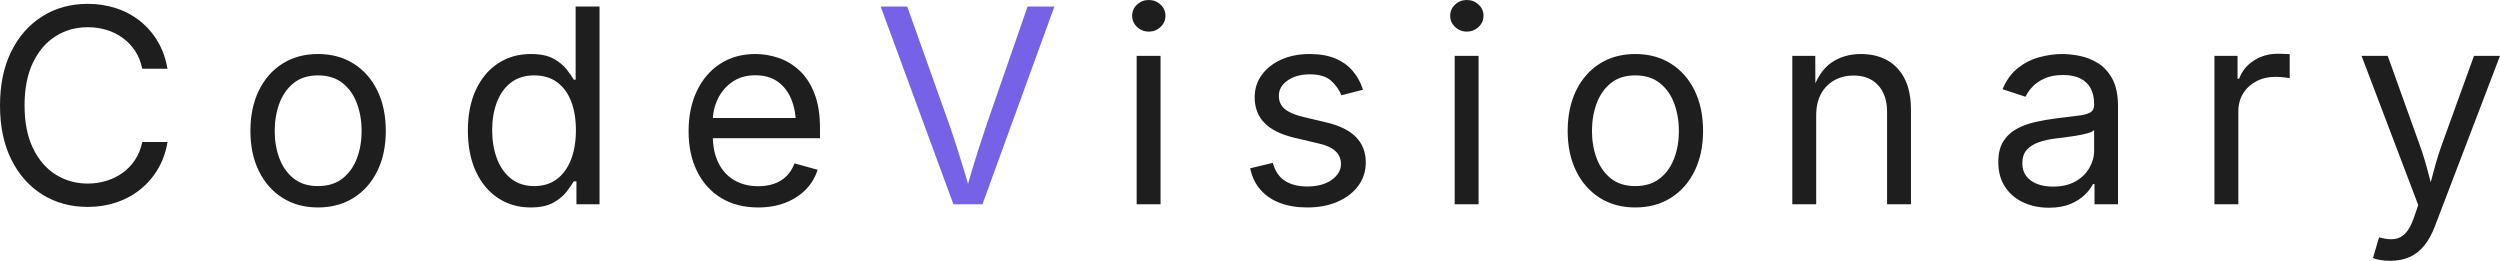
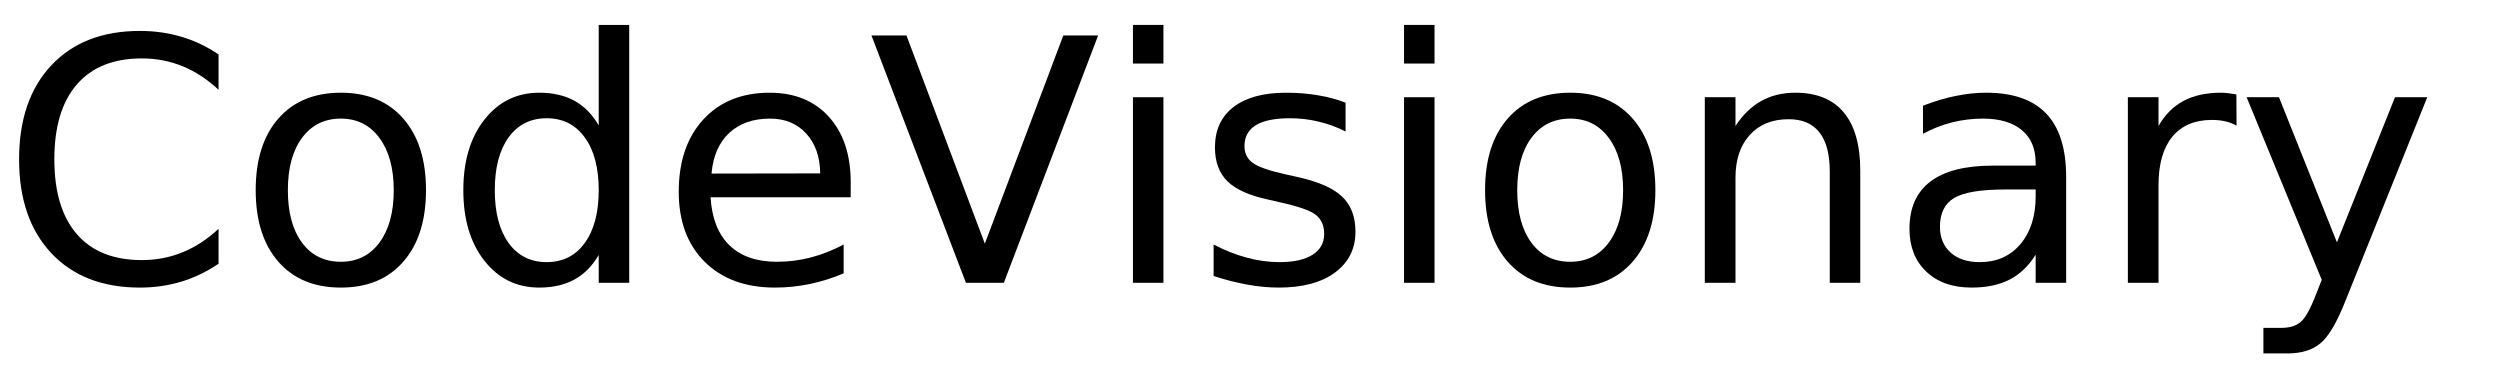
- <svg xmlns="http://www.w3.org/2000/svg" viewBox="0 0 1000.00 104.32" width="1000.00" height="104.32" role="img" aria-label="CodeVisionary">
-   <g fill="#1E1E1E" transform="translate(-6.4771 81.7069) scale(0.05309093 -0.05309093)">
-     <path d="M783.0 -20Q592.0 -20 442.5 72.5Q293.0 165 207.5 336.5Q122.0 508 122.0 744Q122.0 981 207.5 1152.5Q293.0 1324 442.5 1417.0Q592.0 1510 783.0 1510Q896.0 1510 996.5 1477.0Q1097.0 1444 1177.0 1380.5Q1257.0 1317 1310.5 1226.5Q1364.0 1136 1384.0 1021H1194.0Q1178.0 1098 1139.5 1156.0Q1101.0 1214 1045.5 1254.0Q990.0 1294 923.0 1314.0Q856.0 1334 783.0 1334Q649.0 1334 541.0 1266.0Q433.0 1198 370.0 1066.5Q307.0 935 307.0 744Q307.0 554 370.5 422.5Q434.0 291 542.0 223.5Q650.0 156 783.0 156Q856.0 156 923.0 176.5Q990.0 197 1045.5 236.5Q1101.0 276 1139.5 334.5Q1178.0 393 1194.0 469H1384.0Q1365.0 355 1311.5 265.0Q1258.0 175 1178.0 111.0Q1098.0 47 997.5 13.5Q897.0 -20 783.0 -20Z M2517.64 -24Q2365.64 -24 2251.14 48.0Q2136.64 120 2072.64 250.0Q2008.64 380 2008.64 552Q2008.64 727 2072.64 857.5Q2136.64 988 2251.14 1060.0Q2365.64 1132 2517.64 1132Q2670.64 1132 2785.64 1060.0Q2900.64 988 2964.64 857.5Q3028.64 727 3028.64 552Q3028.64 380 2964.64 250.0Q2900.64 120 2785.64 48.0Q2670.64 -24 2517.64 -24ZM2517.64 137Q2630.64 137 2703.64 195.0Q2776.64 253 2811.64 347.5Q2846.64 442 2846.64 552Q2846.64 663 2811.64 758.5Q2776.64 854 2703.64 912.5Q2630.64 971 2517.64 971Q2405.64 971 2333.64 912.5Q2261.64 854 2226.64 759.0Q2191.64 664 2191.64 552Q2191.64 442 2226.64 347.5Q2261.64 253 2333.64 195.0Q2405.64 137 2517.64 137Z M4120.04 -24Q3981.04 -24 3874.04 47.0Q3767.04 118 3707.04 248.0Q3647.04 378 3647.04 556Q3647.04 733 3707.54 862.5Q3768.04 992 3875.04 1062.0Q3982.04 1132 4121.04 1132Q4230.04 1132 4294.04 1096.0Q4358.04 1060 4392.54 1014.5Q4427.04 969 4445.04 939H4459.04V1490H4639.04V0H4465.04V173H4445.04Q4427.04 142 4391.54 95.5Q4356.04 49 4291.54 12.5Q4227.04 -24 4120.04 -24ZM4147.04 137Q4249.04 137 4319.04 190.5Q4389.04 244 4425.04 339.0Q4461.04 434 4461.04 558Q4461.04 682 4425.54 774.5Q4390.04 867 4320.04 919.0Q4250.04 971 4147.04 971Q4041.04 971 3970.54 916.0Q3900.04 861 3865.04 767.5Q3830.04 674 3830.04 558Q3830.04 441 3865.54 345.5Q3901.04 250 3972.04 193.5Q4043.04 137 4147.04 137Z M5834.016 -24Q5672.016 -24 5554.516 48.0Q5437.016 120 5373.516 249.0Q5310.016 378 5310.016 550Q5310.016 722 5372.016 853.0Q5434.016 984 5547.516 1058.0Q5661.016 1132 5813.016 1132Q5902.016 1132 5988.516 1102.5Q6075.016 1073 6145.516 1007.5Q6216.016 942 6258.016 835.0Q6300.016 728 6300.016 573V498H5432.016V650H6203.016L6119.016 594Q6119.016 704 6084.516 789.5Q6050.016 875 5982.016 923.5Q5914.016 972 5813.016 972Q5712.016 972 5640.016 922.5Q5568.016 873 5530.016 793.5Q5492.016 714 5492.016 623V522Q5492.016 398 5535.016 311.5Q5578.016 225 5655.516 180.5Q5733.016 136 5835.016 136Q5901.016 136 5955.016 155.0Q6009.016 174 6048.016 212.5Q6087.016 251 6108.016 308L6282.016 260Q6256.016 176 6194.016 112.0Q6132.016 48 6040.516 12.0Q5949.016 -24 5834.016 -24Z M8685.872 0V1118H8865.872V0ZM8776.872 1301Q8725.872 1301 8688.872 1336.0Q8651.872 1371 8651.872 1420Q8651.872 1470 8688.872 1504.5Q8725.872 1539 8776.872 1539Q8828.872 1539 8865.872 1504.5Q8902.872 1470 8902.872 1420Q8902.872 1371 8865.872 1336.0Q8828.872 1301 8776.872 1301Z M9971.088 -24Q9856.088 -24 9766.588 9.5Q9677.088 43 9619.088 109.0Q9561.088 175 9541.088 271L9712.088 312Q9736.088 220 9802.588 177.0Q9869.088 134 9969.088 134Q10086.088 134 10155.588 184.0Q10225.088 234 10225.088 303Q10225.088 361 10184.588 399.5Q10144.088 438 10061.088 457L9875.088 501Q9723.088 537 9649.088 612.5Q9575.088 688 9575.088 806Q9575.088 902 9629.088 975.5Q9683.088 1049 9776.588 1090.5Q9870.088 1132 9989.088 1132Q10104.088 1132 10184.588 1097.5Q10265.088 1063 10315.588 1002.5Q10366.088 942 10391.088 863L10228.088 821Q10205.088 881 10151.588 930.0Q10098.088 979 9990.088 979Q9890.088 979 9823.588 933.0Q9757.088 887 9757.088 817Q9757.088 755 9802.088 717.5Q9847.088 680 9945.088 657L10114.088 617Q10266.088 581 10339.088 505.5Q10412.088 430 10412.088 315Q10412.088 217 10356.588 140.5Q10301.088 64 10201.588 20.0Q10102.088 -24 9971.088 -24Z M11082.032 0V1118H11262.032V0ZM11173.032 1301Q11122.032 1301 11085.032 1336.0Q11048.032 1371 11048.032 1420Q11048.032 1470 11085.032 1504.5Q11122.032 1539 11173.032 1539Q11225.032 1539 11262.032 1504.5Q11299.032 1470 11299.032 1420Q11299.032 1371 11262.032 1336.0Q11225.032 1301 11173.032 1301Z M12442.248 -24Q12290.248 -24 12175.748 48.0Q12061.248 120 11997.248 250.0Q11933.248 380 11933.248 552Q11933.248 727 11997.248 857.5Q12061.248 988 12175.748 1060.0Q12290.248 1132 12442.248 1132Q12595.248 1132 12710.248 1060.0Q12825.248 988 12889.248 857.5Q12953.248 727 12953.248 552Q12953.248 380 12889.248 250.0Q12825.248 120 12710.248 48.0Q12595.248 -24 12442.248 -24ZM12442.248 137Q12555.248 137 12628.248 195.0Q12701.248 253 12736.248 347.5Q12771.248 442 12771.248 552Q12771.248 663 12736.248 758.5Q12701.248 854 12628.248 912.5Q12555.248 971 12442.248 971Q12330.248 971 12258.248 912.5Q12186.248 854 12151.248 759.0Q12116.248 664 12116.248 552Q12116.248 442 12151.248 347.5Q12186.248 253 12258.248 195.0Q12330.248 137 12442.248 137Z M13805.648 670V0H13625.648V1118H13798.648L13799.648 847H13774.648Q13825.648 1002 13920.148 1067.0Q14014.648 1132 14141.648 1132Q14254.648 1132 14339.648 1085.5Q14424.648 1039 14472.148 945.5Q14519.648 852 14519.648 710V0H14339.648V695Q14339.648 824 14272.148 897.0Q14204.648 970 14087.648 970Q14007.648 970 13943.648 935.0Q13879.648 900 13842.648 833.0Q13805.648 766 13805.648 670Z M15558.616 -26Q15452.616 -26 15366.116 14.0Q15279.616 54 15228.616 131.0Q15177.616 208 15177.616 318Q15177.616 414 15215.616 474.0Q15253.616 534 15317.116 568.5Q15380.616 603 15457.616 620.0Q15534.616 637 15612.616 647Q15712.616 660 15775.616 667.0Q15838.616 674 15869.116 691.0Q15899.616 708 15899.616 749V755Q15899.616 825 15873.616 873.5Q15847.616 922 15795.616 948.0Q15743.616 974 15665.616 974Q15585.616 974 15528.616 949.0Q15471.616 924 15436.116 886.5Q15400.616 849 15382.616 810L15209.616 867Q15252.616 969 15325.616 1026.5Q15398.616 1084 15486.616 1108.0Q15574.616 1132 15660.616 1132Q15716.616 1132 15788.116 1118.5Q15859.616 1105 15926.116 1065.0Q15992.616 1025 16036.116 946.5Q16079.616 868 16079.616 737V0H15902.616V152H15890.616Q15871.616 113 15829.616 71.5Q15787.616 30 15720.616 2.0Q15653.616 -26 15558.616 -26ZM15589.616 133Q15689.616 133 15758.616 172.0Q15827.616 211 15863.616 273.5Q15899.616 336 15899.616 404V559Q15888.616 546 15851.616 535.5Q15814.616 525 15767.116 517.0Q15719.616 509 15675.116 503.5Q15630.616 498 15604.616 495Q15539.616 487 15483.116 467.5Q15426.616 448 15392.616 410.5Q15358.616 373 15358.616 309Q15358.616 251 15388.616 212.0Q15418.616 173 15470.616 153.0Q15522.616 133 15589.616 133Z M16806.192 0V1118H16980.192V946H16992.192Q17023.192 1031 17102.692 1082.5Q17182.192 1134 17282.192 1134Q17302.192 1134 17329.692 1133.0Q17357.192 1132 17373.192 1131V950Q17365.192 952 17333.192 956.0Q17301.192 960 17265.192 960Q17185.192 960 17121.692 926.5Q17058.192 893 17022.192 834.5Q16986.192 776 16986.192 700V0Z M18000.608 -405 18046.608 -249 18065.608 -254Q18120.608 -268 18165.608 -261.5Q18210.608 -255 18246.608 -217.0Q18282.608 -179 18309.608 -99L18341.608 -6L17914.608 1118H18111.608L18349.608 455Q18387.608 351 18413.608 249.0Q18439.608 147 18468.608 51H18402.608Q18431.608 147 18458.108 249.5Q18484.608 352 18521.608 455L18761.608 1118H18957.608L18466.608 -167Q18432.608 -256 18385.108 -313.5Q18337.608 -371 18274.608 -398.5Q18211.608 -426 18132.608 -426Q18084.608 -426 18049.608 -419.0Q18014.608 -412 18000.608 -405Z" />
-   </g>
-   <g fill="#7562E6" transform="translate(-6.4771 81.7069) scale(0.05309093 -0.05309093)">
-     <path d="M7305.152 0 6757.152 1490H6957.152L7272.152 606Q7299.152 530 7339.652 403.0Q7380.152 276 7434.152 90H7397.152Q7451.152 281 7491.152 405.5Q7531.152 530 7557.152 606L7864.152 1490H8066.152L7524.152 0Z" />
+ <svg xmlns="http://www.w3.org/2000/svg" xmlns:xlink="http://www.w3.org/1999/xlink" width="442" height="65" viewBox="0 0 442 65">
+   <defs>
+     <g>
+       <g id="glyph-0-0">
+         <path d="M 38.641 -40.375 L 38.641 -34.125 C 36.648 -35.988 34.523 -37.379 32.266 -38.297 C 30.016 -39.211 27.617 -39.672 25.078 -39.672 C 20.078 -39.672 16.25 -38.141 13.594 -35.078 C 10.938 -32.023 9.609 -27.609 9.609 -21.828 C 9.609 -16.066 10.938 -11.656 13.594 -8.594 C 16.25 -5.539 20.078 -4.016 25.078 -4.016 C 27.617 -4.016 30.016 -4.473 32.266 -5.391 C 34.523 -6.305 36.648 -7.691 38.641 -9.547 L 38.641 -3.375 C 36.566 -1.969 34.375 -0.91 32.062 -0.203 C 29.75 0.492 27.305 0.844 24.734 0.844 C 18.109 0.844 12.891 -1.18 9.078 -5.234 C 5.273 -9.285 3.375 -14.816 3.375 -21.828 C 3.375 -28.859 5.273 -34.398 9.078 -38.453 C 12.891 -42.504 18.109 -44.531 24.734 -44.531 C 27.348 -44.531 29.812 -44.18 32.125 -43.484 C 34.438 -42.797 36.609 -41.758 38.641 -40.375 Z M 38.641 -40.375 " />
+       </g>
+       <g id="glyph-0-1">
+         <path d="M 18.375 -29.031 C 15.477 -29.031 13.191 -27.898 11.516 -25.641 C 9.836 -23.391 9 -20.301 9 -16.375 C 9 -12.445 9.832 -9.352 11.5 -7.094 C 13.164 -4.844 15.457 -3.719 18.375 -3.719 C 21.238 -3.719 23.508 -4.848 25.188 -7.109 C 26.875 -9.379 27.719 -12.469 27.719 -16.375 C 27.719 -20.258 26.875 -23.336 25.188 -25.609 C 23.508 -27.891 21.238 -29.031 18.375 -29.031 Z M 18.375 -33.609 C 23.062 -33.609 26.738 -32.082 29.406 -29.031 C 32.082 -25.988 33.422 -21.77 33.422 -16.375 C 33.422 -11.008 32.082 -6.797 29.406 -3.734 C 26.738 -0.68 23.062 0.844 18.375 0.844 C 13.664 0.844 9.977 -0.68 7.312 -3.734 C 4.645 -6.797 3.312 -11.008 3.312 -16.375 C 3.312 -21.77 4.645 -25.988 7.312 -29.031 C 9.977 -32.082 13.664 -33.609 18.375 -33.609 Z M 18.375 -33.609 " />
+       </g>
+       <g id="glyph-0-2">
+         <path d="M 27.25 -27.828 L 27.25 -45.594 L 32.641 -45.594 L 32.641 0 L 27.25 0 L 27.25 -4.922 C 26.113 -2.973 24.68 -1.523 22.953 -0.578 C 21.223 0.367 19.148 0.844 16.734 0.844 C 12.766 0.844 9.535 -0.734 7.047 -3.891 C 4.555 -7.055 3.312 -11.219 3.312 -16.375 C 3.312 -21.531 4.555 -25.691 7.047 -28.859 C 9.535 -32.023 12.766 -33.609 16.734 -33.609 C 19.148 -33.609 21.223 -33.133 22.953 -32.188 C 24.68 -31.238 26.113 -29.785 27.25 -27.828 Z M 8.875 -16.375 C 8.875 -12.414 9.688 -9.305 11.312 -7.047 C 12.945 -4.785 15.191 -3.656 18.047 -3.656 C 20.898 -3.656 23.145 -4.785 24.781 -7.047 C 26.426 -9.305 27.25 -12.414 27.25 -16.375 C 27.25 -20.344 26.426 -23.453 24.781 -25.703 C 23.145 -27.961 20.898 -29.094 18.047 -29.094 C 15.191 -29.094 12.945 -27.961 11.312 -25.703 C 9.688 -23.453 8.875 -20.344 8.875 -16.375 Z M 8.875 -16.375 " />
+       </g>
+       <g id="glyph-0-3">
+         <path d="M 33.719 -17.75 L 33.719 -15.125 L 8.938 -15.125 C 9.164 -11.406 10.281 -8.57 12.281 -6.625 C 14.289 -4.688 17.082 -3.719 20.656 -3.719 C 22.727 -3.719 24.734 -3.973 26.672 -4.484 C 28.617 -4.992 30.551 -5.754 32.469 -6.766 L 32.469 -1.672 C 30.531 -0.848 28.547 -0.223 26.516 0.203 C 24.484 0.629 22.422 0.844 20.328 0.844 C 15.098 0.844 10.953 -0.676 7.891 -3.719 C 4.836 -6.77 3.312 -10.891 3.312 -16.078 C 3.312 -21.453 4.758 -25.719 7.656 -28.875 C 10.562 -32.031 14.473 -33.609 19.391 -33.609 C 23.805 -33.609 27.297 -32.188 29.859 -29.344 C 32.43 -26.5 33.719 -22.633 33.719 -17.75 Z M 28.328 -19.344 C 28.285 -22.289 27.457 -24.641 25.844 -26.391 C 24.238 -28.148 22.109 -29.031 19.453 -29.031 C 16.441 -29.031 14.031 -28.18 12.219 -26.484 C 10.414 -24.785 9.379 -22.395 9.109 -19.312 Z M 28.328 -19.344 " />
+       </g>
+       <g id="glyph-0-4">
+         <path d="M 17.172 0 L 0.469 -43.734 L 6.656 -43.734 L 20.516 -6.922 L 34.391 -43.734 L 40.547 -43.734 L 23.875 0 Z M 17.172 0 " />
+       </g>
+       <g id="glyph-0-5">
+         <path d="M 5.656 -32.812 L 11.047 -32.812 L 11.047 0 L 5.656 0 Z M 5.656 -45.594 L 11.047 -45.594 L 11.047 -38.766 L 5.656 -38.766 Z M 5.656 -45.594 " />
+       </g>
+       <g id="glyph-0-6">
+         <path d="M 26.578 -31.844 L 26.578 -26.75 C 25.047 -27.531 23.457 -28.113 21.812 -28.5 C 20.176 -28.895 18.484 -29.094 16.734 -29.094 C 14.055 -29.094 12.047 -28.68 10.703 -27.859 C 9.367 -27.035 8.703 -25.805 8.703 -24.172 C 8.703 -22.922 9.18 -21.938 10.141 -21.219 C 11.098 -20.508 13.02 -19.832 15.906 -19.188 L 17.75 -18.781 C 21.582 -17.957 24.301 -16.797 25.906 -15.297 C 27.52 -13.805 28.328 -11.723 28.328 -9.047 C 28.328 -6.004 27.117 -3.594 24.703 -1.812 C 22.297 -0.039 18.984 0.844 14.766 0.844 C 13.004 0.844 11.172 0.672 9.266 0.328 C 7.367 -0.004 5.363 -0.516 3.25 -1.203 L 3.25 -6.766 C 5.238 -5.734 7.203 -4.957 9.141 -4.438 C 11.078 -3.914 12.992 -3.656 14.891 -3.656 C 17.422 -3.656 19.367 -4.086 20.734 -4.953 C 22.109 -5.828 22.797 -7.055 22.797 -8.641 C 22.797 -10.109 22.301 -11.234 21.312 -12.016 C 20.32 -12.797 18.16 -13.547 14.828 -14.266 L 12.953 -14.703 C 9.609 -15.41 7.191 -16.488 5.703 -17.938 C 4.223 -19.395 3.484 -21.395 3.484 -23.938 C 3.484 -27.02 4.578 -29.398 6.766 -31.078 C 8.953 -32.766 12.055 -33.609 16.078 -33.609 C 18.078 -33.609 19.953 -33.457 21.703 -33.156 C 23.461 -32.863 25.086 -32.426 26.578 -31.844 Z M 26.578 -31.844 " />
+       </g>
+       <g id="glyph-0-7">
+         <path d="M 32.938 -19.812 L 32.938 0 L 27.547 0 L 27.547 -19.625 C 27.547 -22.727 26.938 -25.051 25.719 -26.594 C 24.508 -28.145 22.695 -28.922 20.281 -28.922 C 17.363 -28.922 15.066 -27.988 13.391 -26.125 C 11.711 -24.27 10.875 -21.742 10.875 -18.547 L 10.875 0 L 5.453 0 L 5.453 -32.812 L 10.875 -32.812 L 10.875 -27.719 C 12.156 -29.688 13.672 -31.16 15.422 -32.141 C 17.172 -33.117 19.188 -33.609 21.469 -33.609 C 25.238 -33.609 28.094 -32.441 30.031 -30.109 C 31.969 -27.773 32.938 -24.344 32.938 -19.812 Z M 32.938 -19.812 " />
+       </g>
+       <g id="glyph-0-8">
+         <path d="M 20.562 -16.5 C 16.207 -16.5 13.191 -16 11.516 -15 C 9.836 -14 9 -12.301 9 -9.906 C 9 -7.988 9.629 -6.469 10.891 -5.344 C 12.148 -4.219 13.863 -3.656 16.031 -3.656 C 19.02 -3.656 21.414 -4.711 23.219 -6.828 C 25.02 -8.953 25.922 -11.773 25.922 -15.297 L 25.922 -16.5 Z M 31.312 -18.719 L 31.312 0 L 25.922 0 L 25.922 -4.984 C 24.691 -2.992 23.16 -1.523 21.328 -0.578 C 19.492 0.367 17.25 0.844 14.594 0.844 C 11.227 0.844 8.555 -0.098 6.578 -1.984 C 4.598 -3.867 3.609 -6.391 3.609 -9.547 C 3.609 -13.242 4.844 -16.031 7.312 -17.906 C 9.781 -19.781 13.469 -20.719 18.375 -20.719 L 25.922 -20.719 L 25.922 -21.234 C 25.922 -23.723 25.102 -25.645 23.469 -27 C 21.844 -28.352 19.555 -29.031 16.609 -29.031 C 14.734 -29.031 12.906 -28.805 11.125 -28.359 C 9.352 -27.91 7.645 -27.238 6 -26.344 L 6 -31.312 C 7.977 -32.082 9.895 -32.656 11.75 -33.031 C 13.602 -33.414 15.41 -33.609 17.172 -33.609 C 21.91 -33.609 25.453 -32.375 27.797 -29.906 C 30.141 -27.445 31.312 -23.719 31.312 -18.719 Z M 31.312 -18.719 " />
+       </g>
+       <g id="glyph-0-9">
+         <path d="M 24.672 -27.781 C 24.066 -28.125 23.406 -28.379 22.688 -28.547 C 21.977 -28.711 21.191 -28.797 20.328 -28.797 C 17.285 -28.797 14.945 -27.805 13.312 -25.828 C 11.688 -23.848 10.875 -21 10.875 -17.281 L 10.875 0 L 5.453 0 L 5.453 -32.812 L 10.875 -32.812 L 10.875 -27.719 C 12 -29.707 13.469 -31.188 15.281 -32.156 C 17.102 -33.125 19.316 -33.609 21.922 -33.609 C 22.285 -33.609 22.691 -33.582 23.141 -33.531 C 23.586 -33.477 24.086 -33.406 24.641 -33.312 Z M 24.672 -27.781 " />
+       </g>
+       <g id="glyph-0-10">
+         <path d="M 19.312 3.047 C 17.781 6.953 16.289 9.5 14.844 10.688 C 13.406 11.883 11.473 12.484 9.047 12.484 L 4.75 12.484 L 4.75 7.969 L 7.906 7.969 C 9.395 7.969 10.547 7.613 11.359 6.906 C 12.18 6.207 13.094 4.551 14.094 1.938 L 15.062 -0.531 L 1.781 -32.812 L 7.5 -32.812 L 17.75 -7.156 L 28.016 -32.812 L 33.719 -32.812 Z M 19.312 3.047 " />
+       </g>
+     </g>
+   </defs>
+   <g fill="rgb(0%, 0%, 0%)" fill-opacity="1">
+     <use xlink:href="#glyph-0-0" x="0" y="50" />
+     <use xlink:href="#glyph-0-1" x="41.895" y="50" />
+     <use xlink:href="#glyph-0-2" x="78.604" y="50" />
+     <use xlink:href="#glyph-0-3" x="116.689" y="50" />
+     <use xlink:href="#glyph-0-4" x="153.604" y="50" />
+     <use xlink:href="#glyph-0-5" x="194.648" y="50" />
+     <use xlink:href="#glyph-0-6" x="211.318" y="50" />
+     <use xlink:href="#glyph-0-5" x="242.578" y="50" />
+     <use xlink:href="#glyph-0-1" x="259.248" y="50" />
+     <use xlink:href="#glyph-0-7" x="295.957" y="50" />
+     <use xlink:href="#glyph-0-8" x="333.984" y="50" />
+     <use xlink:href="#glyph-0-9" x="370.752" y="50" />
+     <use xlink:href="#glyph-0-10" x="395.42" y="50" />
  </g>
</svg>
